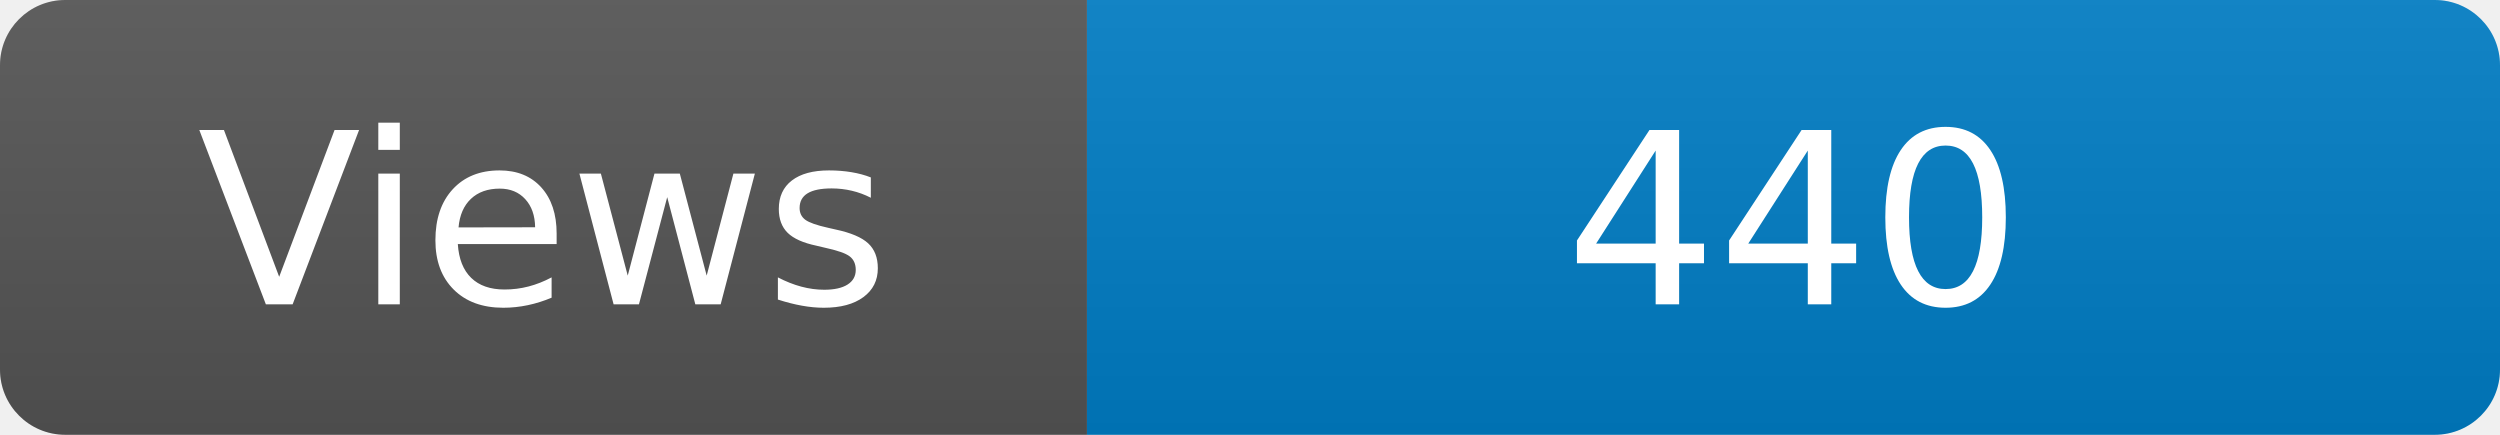
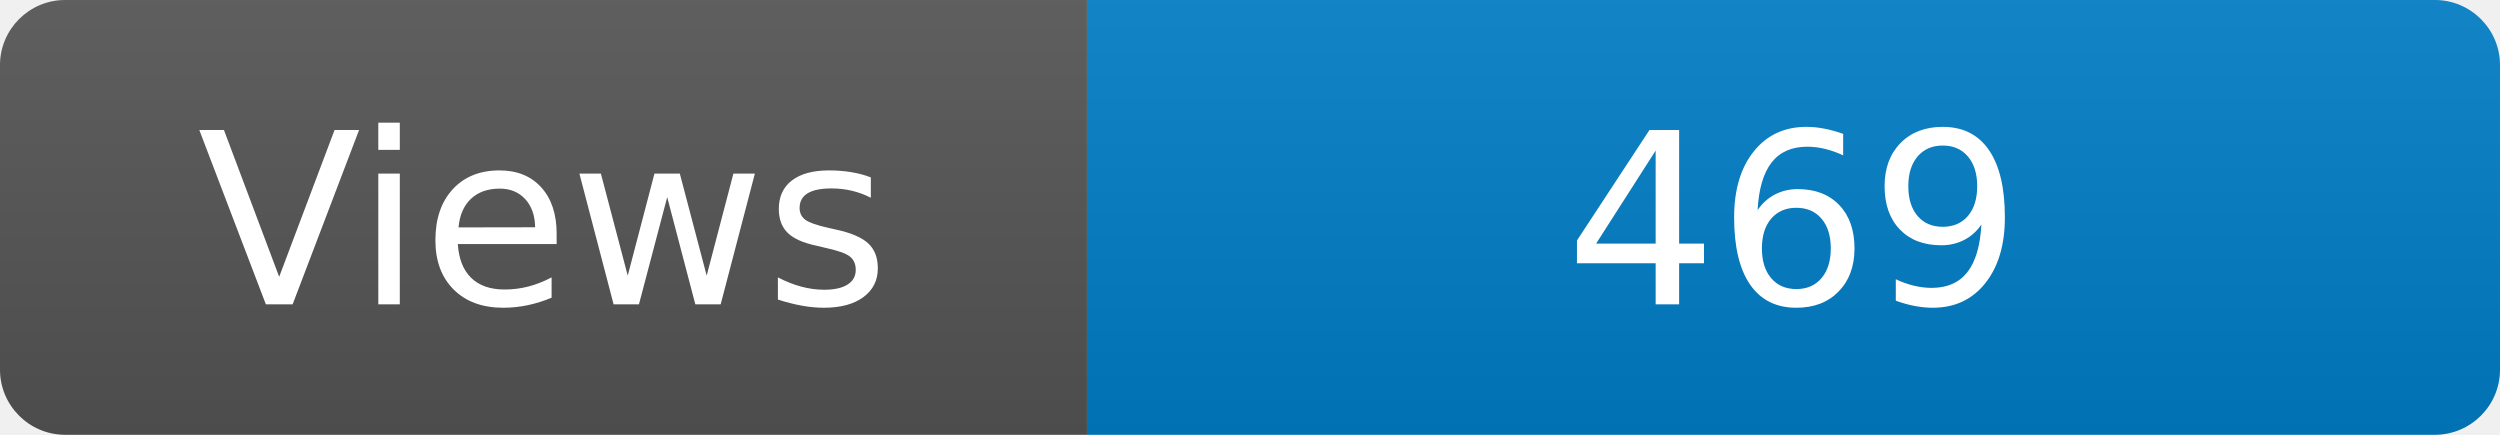
<svg xmlns="http://www.w3.org/2000/svg" width="115" height="20" role="img" aria-label="Maintained?: yes">
  <linearGradient id="s" x2="0" y2="100%">
    <stop offset="0" stop-color="#bbb" stop-opacity=".1" />
    <stop offset="1" stop-opacity=".1" />
  </linearGradient>
  <clipPath id="r">
    <rect width="115" height="20" rx="3" fill="#fff" />
  </clipPath>
  <g clip-path="url(#r)">
    <rect width="50" height="20" fill="#555" />
    <rect x="50" width="160" height="20" fill="#007ec6" />
    <rect width="115" height="20" fill="url(#s)" />
  </g>
  <g fill="#fff" text-anchor="middle" font-family="Verdana,Geneva,DejaVu Sans,sans-serif" font-size="110">
    <text x="250" y="140" transform="scale(.1)" fill="#fff">Views</text>
-     <text x="825" y="140" transform="scale(.1)" fill="#fff">440</text>
+     <text x="825" y="140" transform="scale(.1)" fill="#fff">469</text>
  </g>
</svg>
